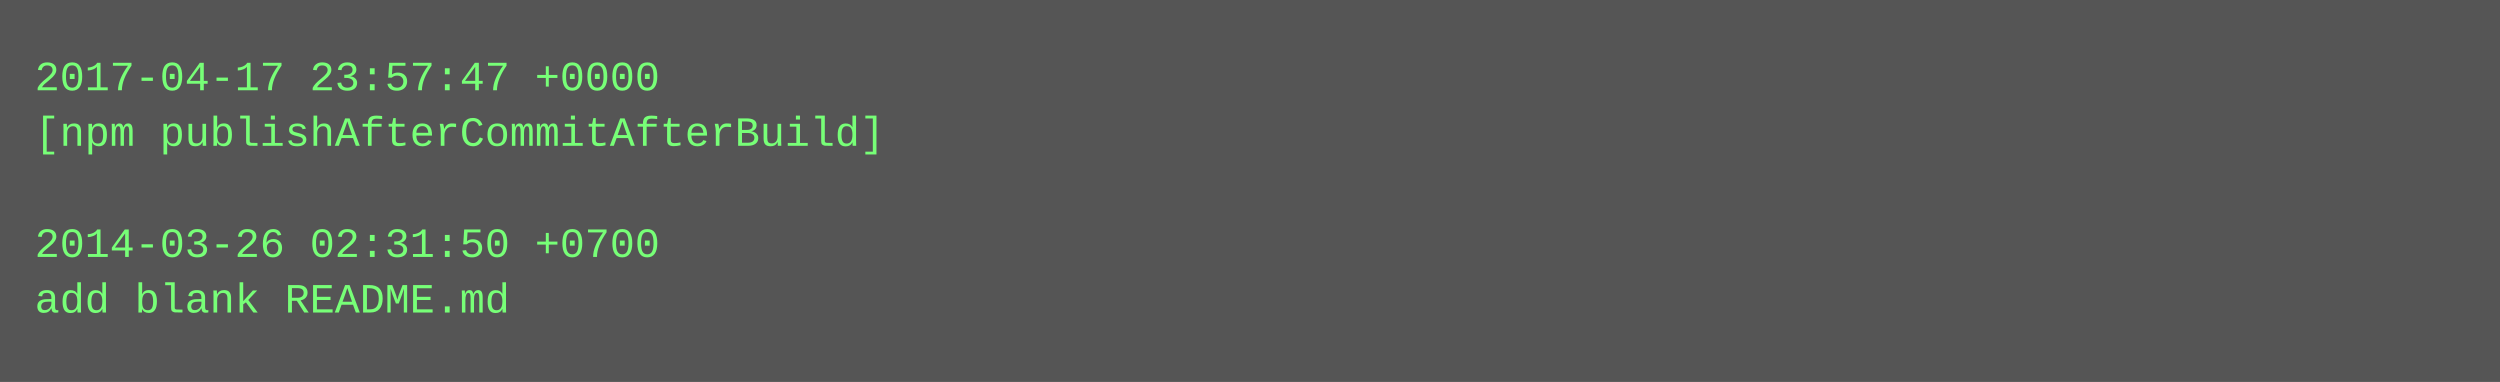
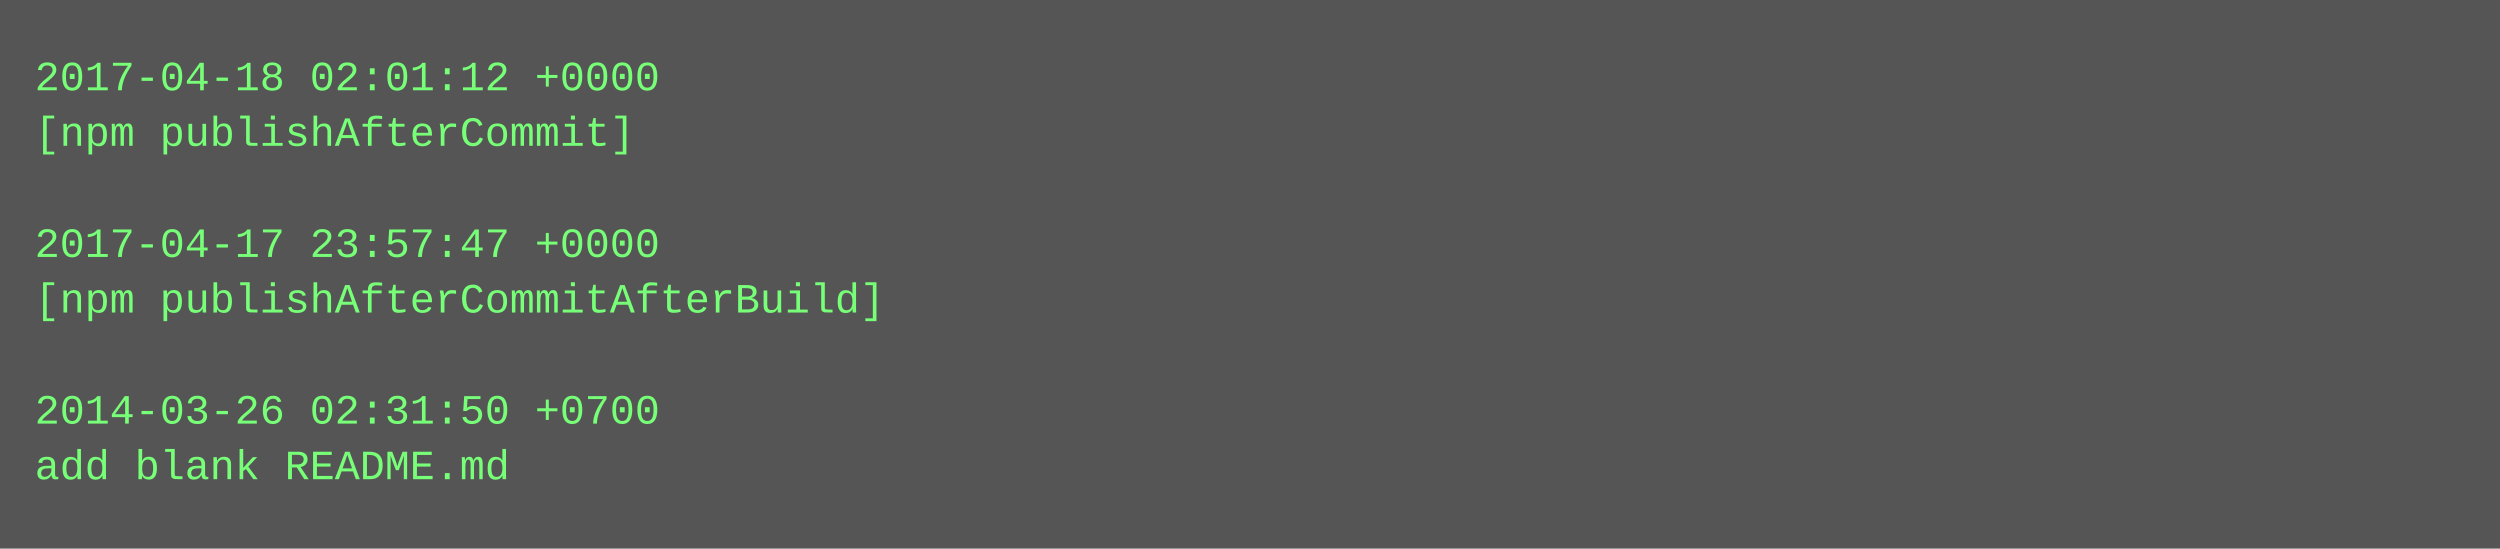
- <svg xmlns="http://www.w3.org/2000/svg" height="110" width="720">
-   <rect height="110" fill="#555" width="720" />
+ <svg xmlns="http://www.w3.org/2000/svg" height="158" width="720">
+   <rect height="158" fill="#555" width="720" />
  <text fill="#7f7" font-family="Courier New" font-size="12" xml:space="preserve">
-     <tspan x="10" y="26">2017-04-17 23:57:47 +0000</tspan>
-     <tspan x="10" y="42">[npm publishAfterCommitAfterBuild]</tspan>
+     <tspan x="10" y="26">2017-04-18 02:01:12 +0000</tspan>
+     <tspan x="10" y="42">[npm publishAfterCommit]</tspan>
    <tspan x="10" y="58" />
-     <tspan x="10" y="74">2014-03-26 02:31:50 +0700</tspan>
-     <tspan x="10" y="90">add blank README.md</tspan>
+     <tspan x="10" y="74">2017-04-17 23:57:47 +0000</tspan>
+     <tspan x="10" y="90">[npm publishAfterCommitAfterBuild]</tspan>
+     <tspan x="10" y="106" />
+     <tspan x="10" y="122">2014-03-26 02:31:50 +0700</tspan>
+     <tspan x="10" y="138">add blank README.md</tspan>
  </text>
</svg>
